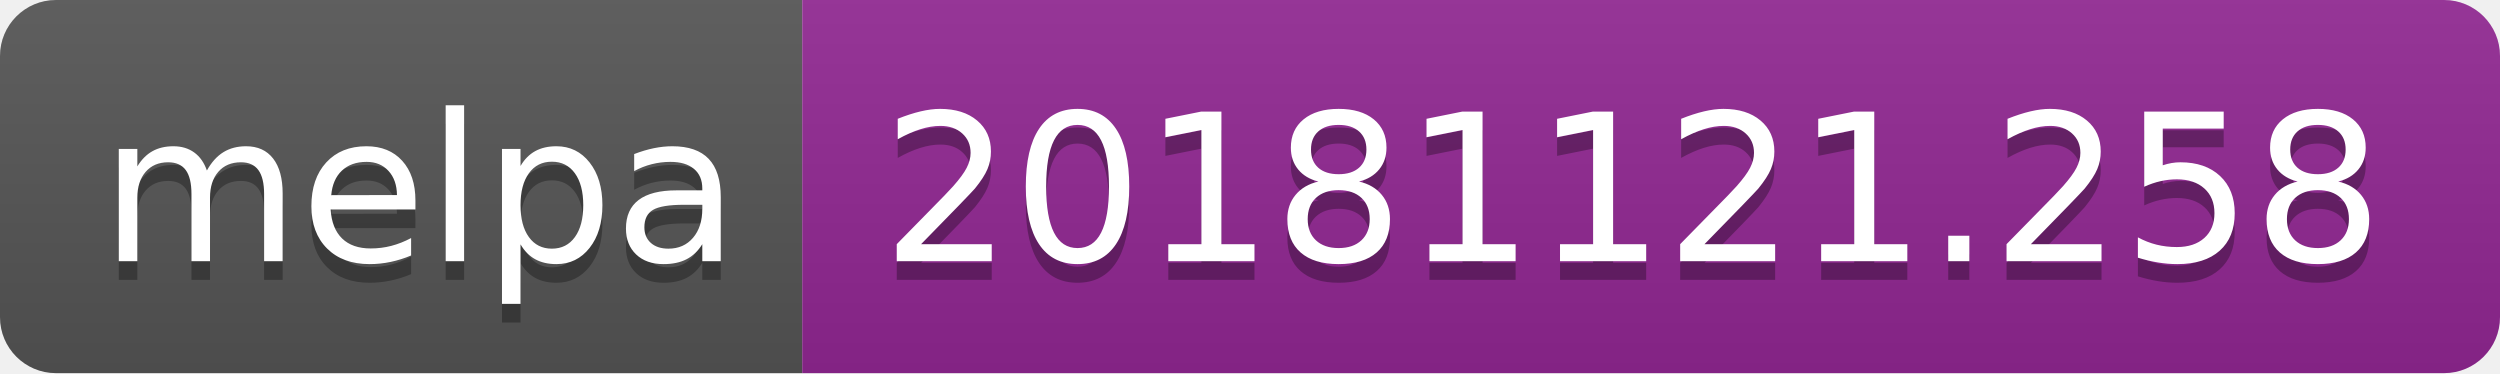
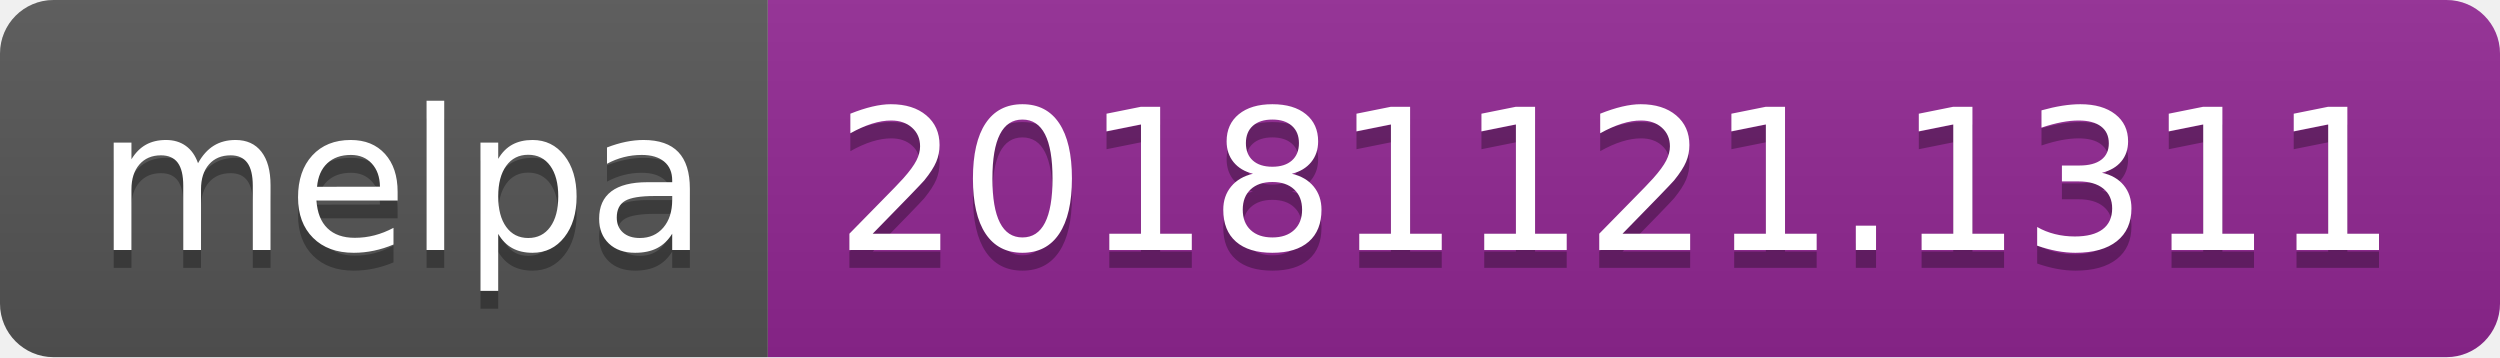
- <svg xmlns="http://www.w3.org/2000/svg" width="134" height="20">
+ <svg xmlns="http://www.w3.org/2000/svg" width="140" height="20">
  <linearGradient id="b" x2="0" y2="100%">
    <stop offset="0" stop-color="#bbb" stop-opacity=".1" />
    <stop offset="1" stop-opacity=".1" />
  </linearGradient>
  <clipPath id="a">
-     <rect width="134" height="20" rx="3" fill="#fff" />
+     <rect width="140" height="20" rx="3" fill="#fff" />
  </clipPath>
  <g clip-path="url(#a)">
    <path fill="#555" d="M0 0h43v20H0z" />
-     <path fill="#922793" d="M43 0h91v20H43z" />
-     <path fill="url(#b)" d="M0 0h134v20H0z" />
+     <path fill="#922793" d="M43 0h97v20H43z" />
+     <path fill="url(#b)" d="M0 0h140v20H0z" />
  </g>
  <g fill="#fff" text-anchor="middle" font-family="DejaVu Sans,Verdana,Geneva,sans-serif" font-size="110">
    <text x="225" y="150" fill="#010101" fill-opacity=".3" transform="scale(.1)" textLength="330">melpa</text>
    <text x="225" y="140" transform="scale(.1)" textLength="330">melpa</text>
-     <text x="875" y="150" fill="#010101" fill-opacity=".3" transform="scale(.1)" textLength="810">20181121.258</text>
-     <text x="875" y="140" transform="scale(.1)" textLength="810">20181121.258</text>
+     <text x="905" y="150" fill="#010101" fill-opacity=".3" transform="scale(.1)" textLength="870">20181121.1311</text>
+     <text x="905" y="140" transform="scale(.1)" textLength="870">20181121.1311</text>
  </g>
</svg>
